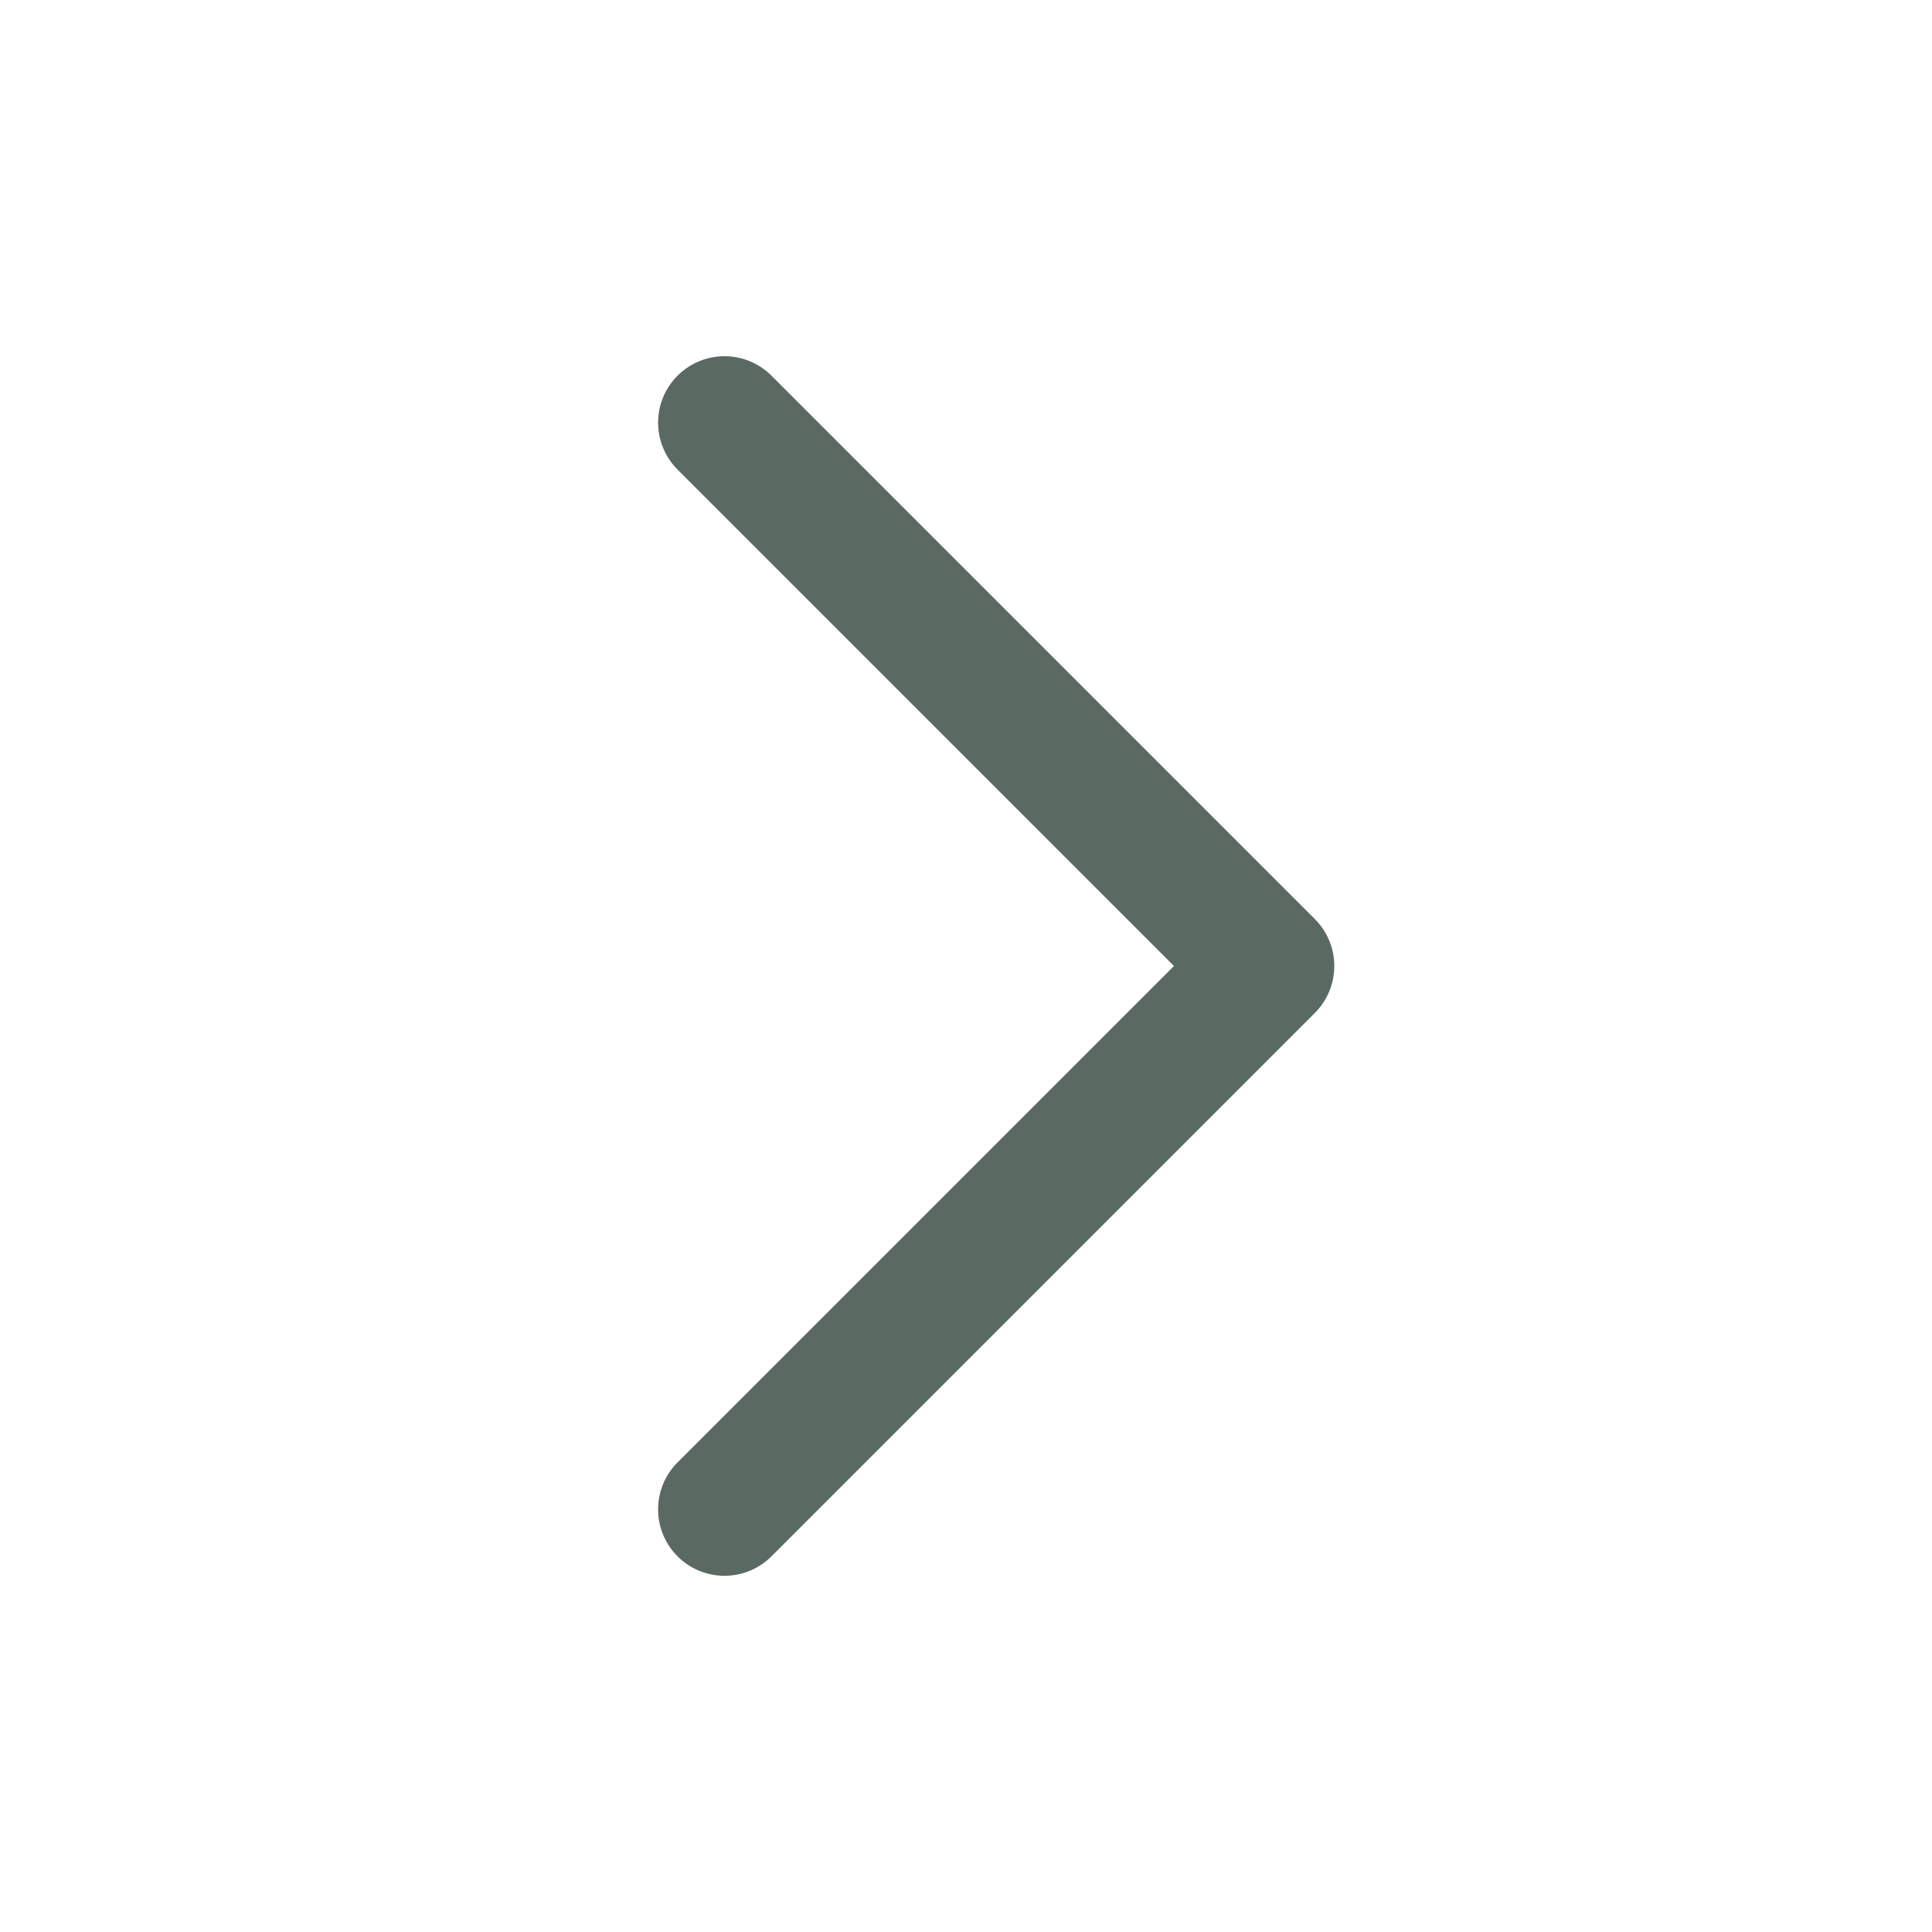
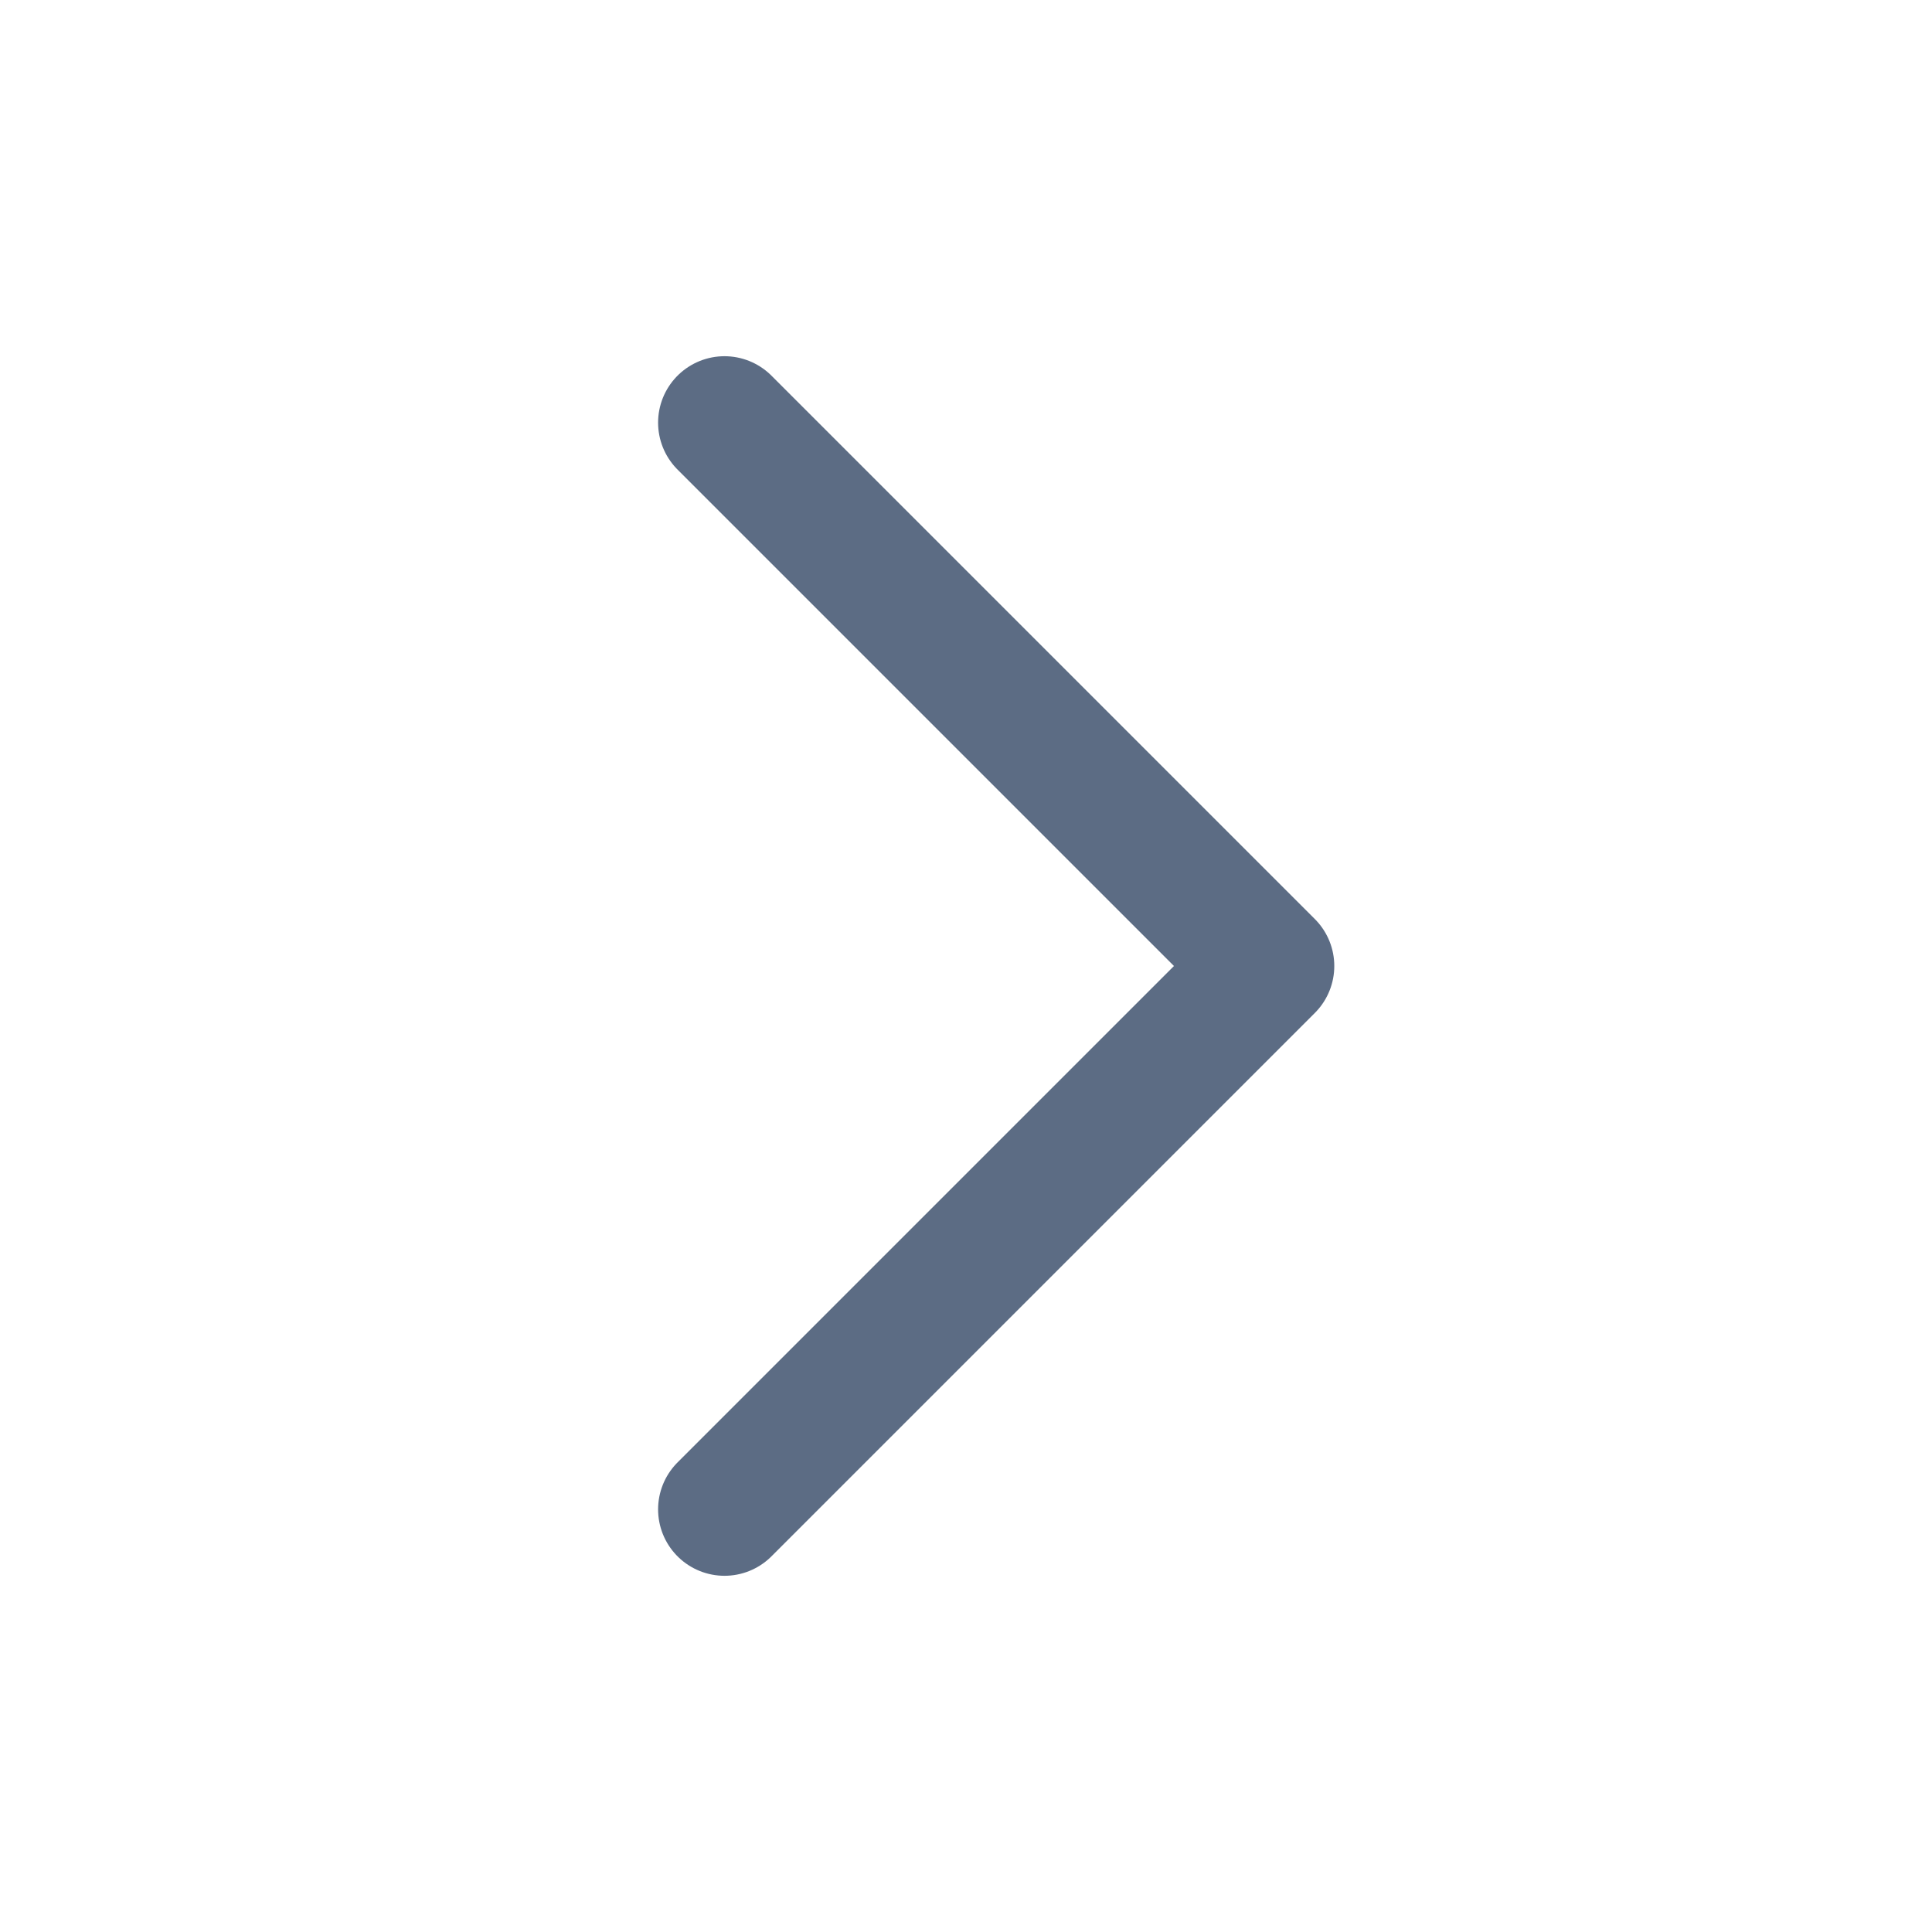
<svg xmlns="http://www.w3.org/2000/svg" viewBox="0 0 32 32" fill="none">
-   <path d="m12 7 9 9-9 9" stroke="#5A6A62" stroke-width="2.2" stroke-linecap="round" stroke-linejoin="round" />
+   <path d="m12 7 9 9-9 9" stroke="#5C6C84" stroke-width="2.2" stroke-linecap="round" stroke-linejoin="round" />
</svg>
